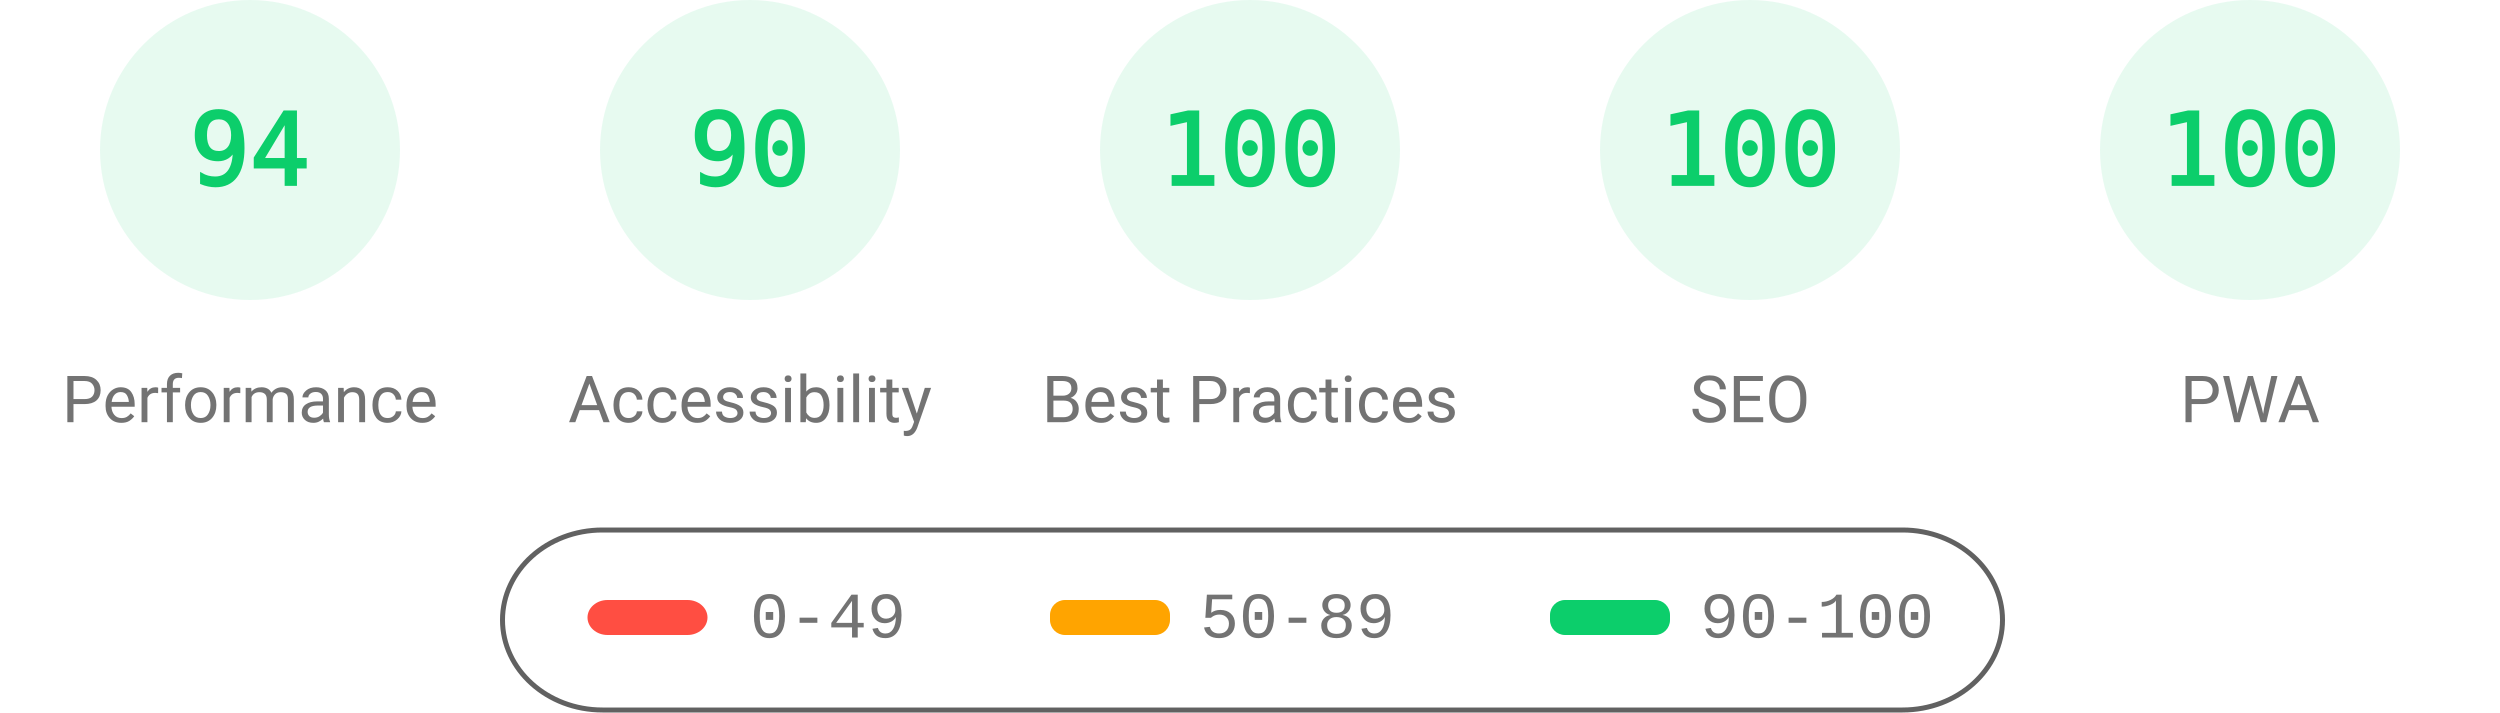
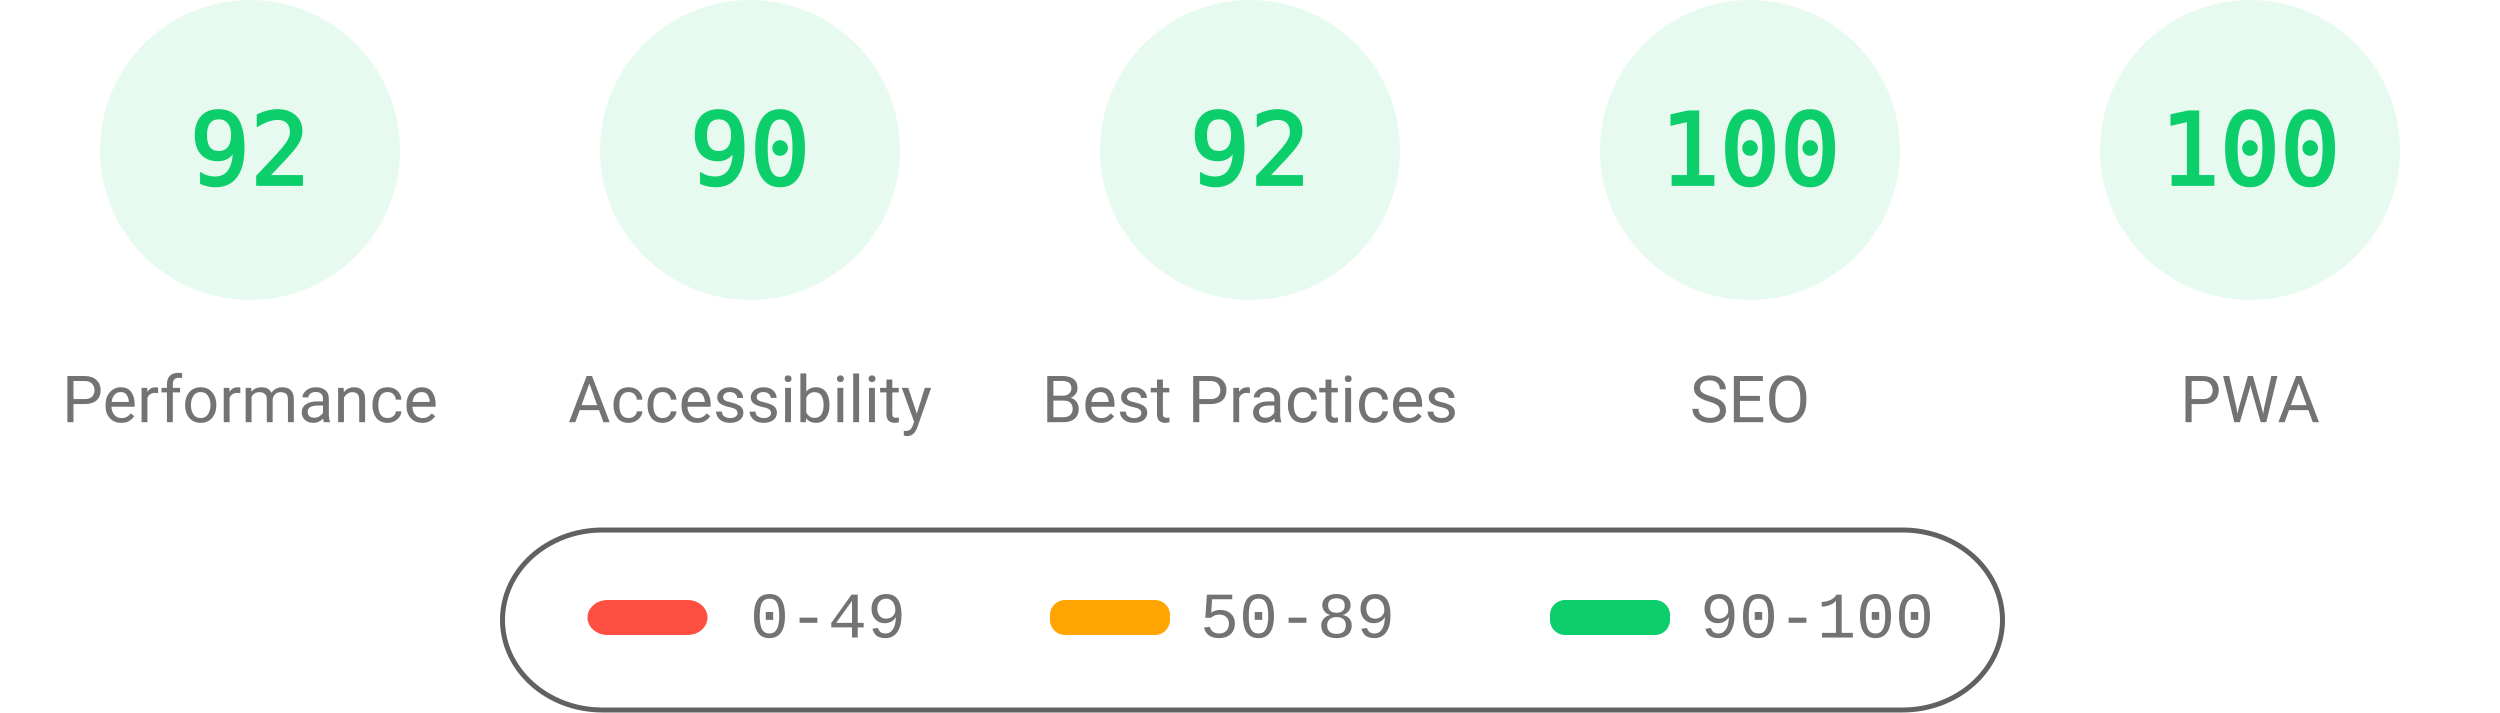
<svg xmlns="http://www.w3.org/2000/svg" fill="none" width="1000" height="285">
  <style>.gauge-base{opacity:.1}.gauge-arc{fill:none;animation-delay:250ms;stroke-linecap:round;transform:rotate(-90deg);transform-origin:100px 60px;animation:load-gauge 1s ease forwards}.guage-text{font-size:40px;font-family:monospace;text-align:center}.guage-red{color:#ff4e42;fill:#ff4e42;stroke:#ff4e42}.guage-orange{color:#ffa400;fill:#ffa400;stroke:#ffa400}.guage-green{color:#0cce6b;fill:#0cce6b;stroke:#0cce6b}.guage-undefined{color:#5c5c5c;fill:#5c5c5c;stroke:#5c5c5c}.guage-title{color:#737373;fill:#737373;stroke:none;font-size:26px;line-height:26px;font-family:Roboto,Halvetica,Arial,sans-serif}@keyframes load-gauge{from{stroke-dasharray:0 352.858}}</style>
  <svg class="guage-div guage-perf guage-green" viewBox="0 0 200 200" width="200" height="200">
    <circle class="gauge-base" r="56" cx="100" cy="60" stroke-width="8" />
-     <circle class="gauge-arc guage-arc-1" r="56" cx="100" cy="60" stroke-width="8" style="stroke-dasharray:330.747,351.858" />
-     <text class="guage-text" x="100" y="60" alignment-baseline="central" dominant-baseline="central" text-anchor="middle">94</text>
+     <circle class="gauge-arc guage-arc-1" r="56" cx="100" cy="60" stroke-width="8" style="stroke-dasharray:323.709,351.858" />
+     <text class="guage-text" x="100" y="60" alignment-baseline="central" dominant-baseline="central" text-anchor="middle">92</text>
    <text class="guage-title" x="100" y="160" alignment-baseline="central" dominant-baseline="central" text-anchor="middle">Performance</text>
  </svg>
  <svg class="guage-div guage-acc guage-green" viewBox="0 0 200 200" width="200" height="200" x="200">
    <circle class="gauge-base" r="56" cx="100" cy="60" stroke-width="8" />
    <circle class="gauge-arc guage-arc-2" r="56" cx="100" cy="60" stroke-width="8" style="stroke-dasharray:316.672,351.858" />
    <text class="guage-text" x="100" y="60" alignment-baseline="central" dominant-baseline="central" text-anchor="middle">90</text>
    <text class="guage-title" x="100" y="160" alignment-baseline="central" dominant-baseline="central" text-anchor="middle">Accessibility</text>
  </svg>
  <svg class="guage-div guage-best guage-green" viewBox="0 0 200 200" width="200" height="200" x="400">
    <circle class="gauge-base" r="56" cx="100" cy="60" stroke-width="8" />
-     <circle class="gauge-arc guage-arc-3" r="56" cx="100" cy="60" stroke-width="8" style="stroke-dasharray:351.858,351.858" />
-     <text class="guage-text" x="100" y="60" alignment-baseline="central" dominant-baseline="central" text-anchor="middle">100</text>
+     <circle class="gauge-arc guage-arc-3" r="56" cx="100" cy="60" stroke-width="8" style="stroke-dasharray:323.709,351.858" />
+     <text class="guage-text" x="100" y="60" alignment-baseline="central" dominant-baseline="central" text-anchor="middle">92</text>
    <text class="guage-title" x="100" y="160" alignment-baseline="central" dominant-baseline="central" text-anchor="middle">Best Practices</text>
  </svg>
  <svg class="guage-div guage-seo guage-green" viewBox="0 0 200 200" width="200" height="200" x="600">
    <circle class="gauge-base" r="56" cx="100" cy="60" stroke-width="8" />
    <circle class="gauge-arc guage-arc-4" r="56" cx="100" cy="60" stroke-width="8" style="stroke-dasharray:351.858,351.858" />
    <text class="guage-text" x="100" y="60" alignment-baseline="central" dominant-baseline="central" text-anchor="middle">100</text>
    <text class="guage-title" x="100" y="160" alignment-baseline="central" dominant-baseline="central" text-anchor="middle">SEO</text>
  </svg>
  <svg class="guage-div guage-pwa guage-green" viewBox="0 0 200 200" width="200" height="200" x="800">
    <circle class="gauge-base" r="56" cx="100" cy="60" stroke-width="8" />
    <circle class="gauge-arc guage-arc-4" r="56" cx="100" cy="60" stroke-width="8" style="stroke-dasharray:351.858,351.858" />
    <text class="guage-text" x="100" y="60" alignment-baseline="central" dominant-baseline="central" text-anchor="middle">100</text>
    <text class="guage-title" x="100" y="160" alignment-baseline="central" dominant-baseline="central" text-anchor="middle">PWA</text>
  </svg>
  <svg width="604" height="76" x="200" y="210">
    <path fill="none" id="canvas_background" d="M-1-1h604v80H-1z" />
    <rect fill-opacity="0" stroke="#616161" stroke-width="2" rx="40" id="svg_2" height="72" width="600" y="2" x="1" fill="#000" />
    <rect stroke="#000" rx="8" id="svg_3" height="14" width="48" y="30" x="35" stroke-opacity="null" stroke-width="0" fill="#ff4e42" />
    <rect stroke="#000" rx="6" id="svg_4" height="14" width="48" y="30" x="220" stroke-opacity="null" stroke-width="0" fill="#ffa400" />
    <rect stroke="#000" rx="6" id="svg_5" height="14" width="48" y="30" x="420" stroke-opacity="null" stroke-width="0" fill="#0cce6b" />
    <text xml:space="preserve" text-anchor="start" font-family="'Courier New', Courier, monospace" font-size="26" id="svg_6" y="45" x="100" stroke-opacity="null" stroke-width="0" stroke="#000" fill="#737373">0-49</text>
    <text xml:space="preserve" text-anchor="start" font-family="'Courier New', Courier, monospace" font-size="26" id="svg_7" y="45" x="280" stroke-opacity="null" stroke-width="0" stroke="#000" fill="#737373">50-89</text>
    <text xml:space="preserve" text-anchor="start" font-family="'Courier New', Courier, monospace" font-size="26" id="svg_8" y="45" x="480" stroke-opacity="null" stroke-width="0" stroke="#000" fill="#737373">90-100</text>
  </svg>
</svg>
